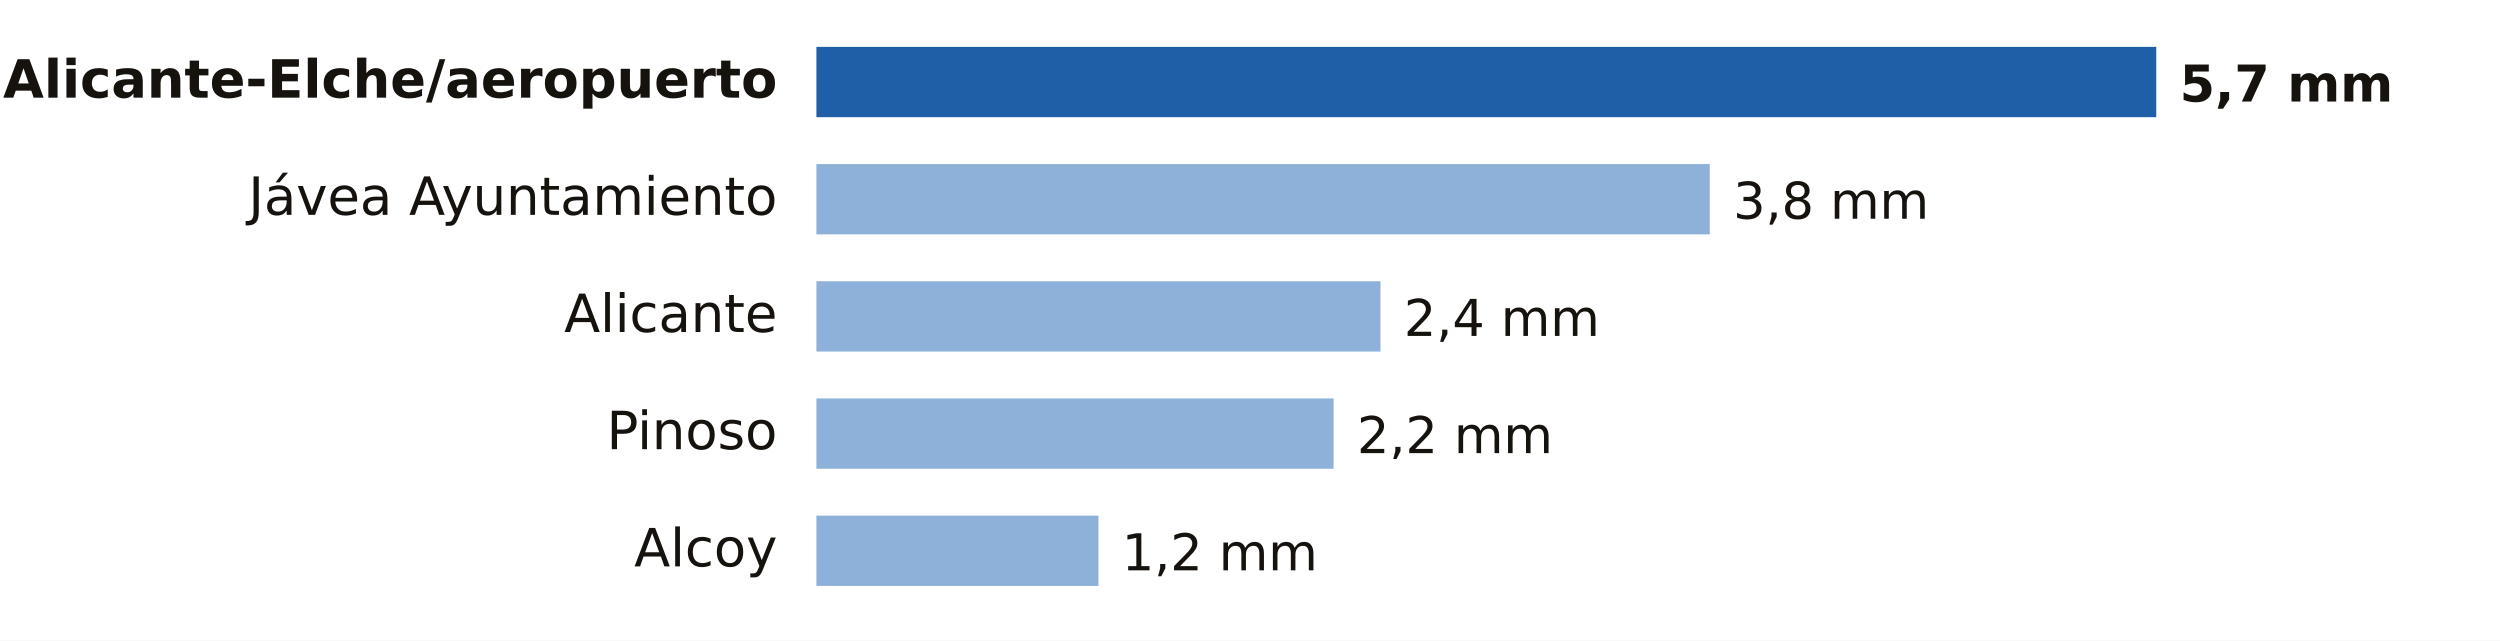
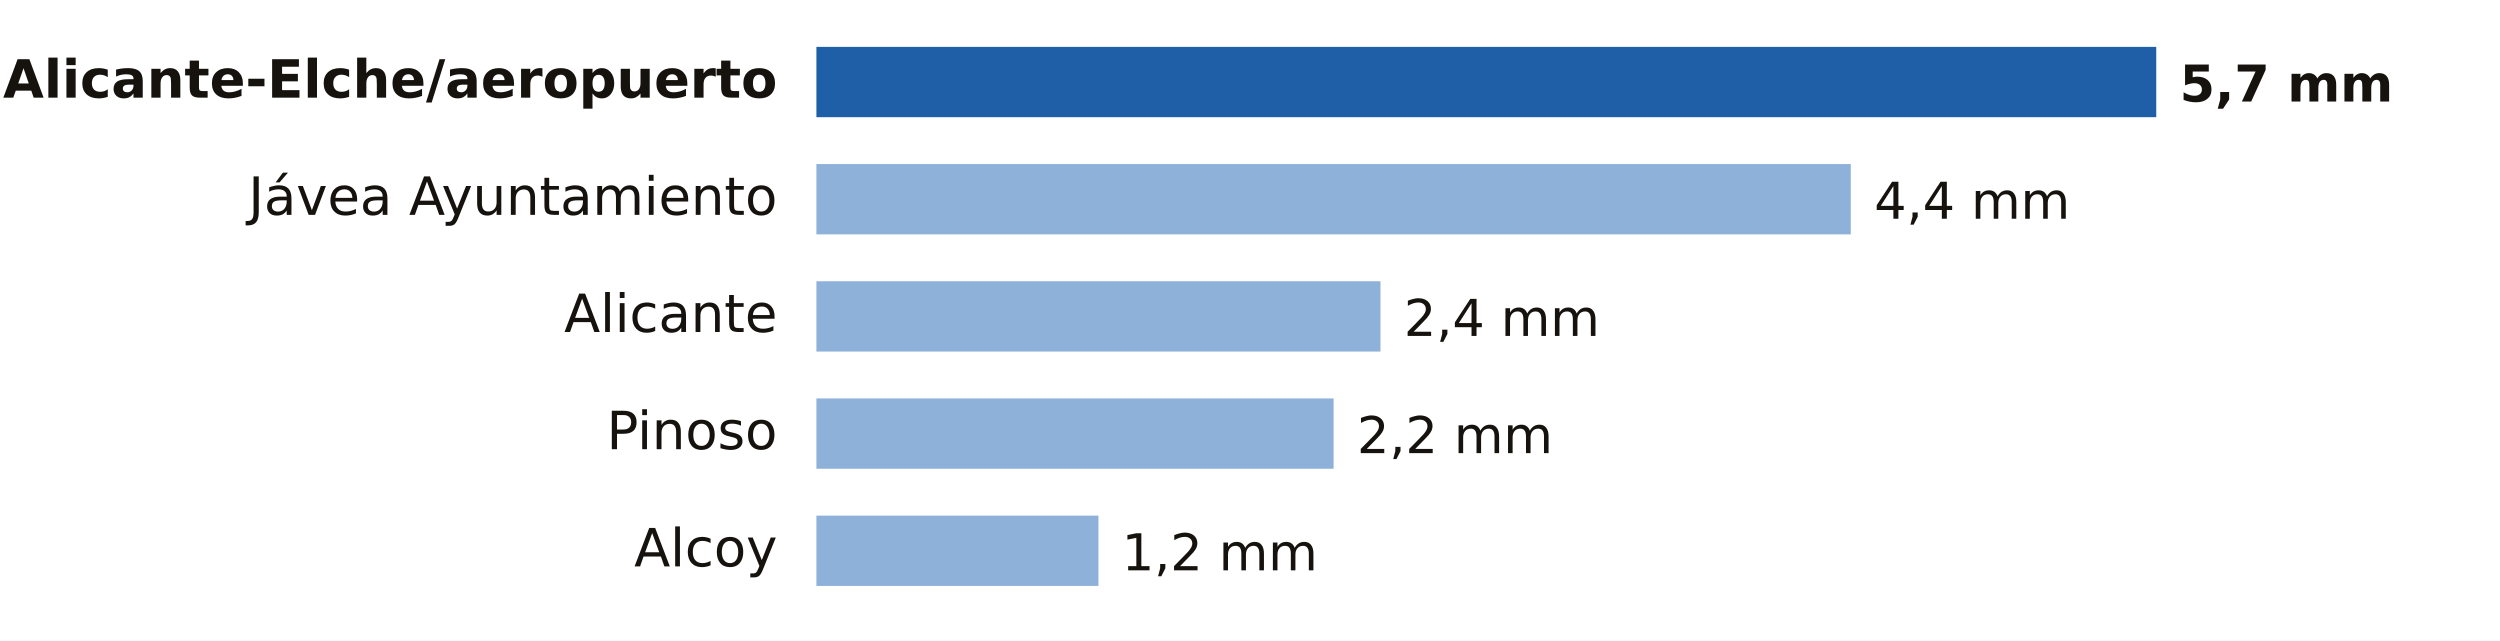
- <svg xmlns="http://www.w3.org/2000/svg" viewBox="0 0 640 164" width="640" height="164" role="img" aria-label="Lluvia entre la medianoche y las 10:00 del miércoles 4 de noviembre en Alicante">
+ <svg xmlns="http://www.w3.org/2000/svg" viewBox="0 0 640 164" width="640" height="164" role="img" aria-label="Lluvia entre la medianoche y las 11:00 del miércoles 4 de noviembre en Alicante">
  <rect width="640" height="164" fill="#FFFFFF" />
  <text x="199.0" y="25.0" font-size="13.5" fill="#16130F" text-anchor="end" font-weight="600" font-family="Public Sans, DejaVu Sans, Arial, sans-serif">Alicante-Elche/aeropuerto</text>
  <rect x="209" y="12" width="343.0" height="18" fill="#1F5FA8" />
  <text x="558.0" y="26.0" font-size="13" fill="#16130F" text-anchor="start" font-weight="700" font-family="Public Sans, DejaVu Sans, Arial, sans-serif">5,7 mm</text>
  <text x="199.0" y="55.0" font-size="13.5" fill="#16130F" text-anchor="end" font-weight="400" font-family="Public Sans, DejaVu Sans, Arial, sans-serif">Jávea Ayuntamiento</text>
-   <rect x="209" y="42" width="228.7" height="18" fill="#8EB1DA" />
-   <text x="443.7" y="56.0" font-size="13" fill="#16130F" text-anchor="start" font-weight="500" font-family="Public Sans, DejaVu Sans, Arial, sans-serif">3,8 mm</text>
+   <rect x="209" y="42" width="264.8" height="18" fill="#8EB1DA" />
+   <text x="479.8" y="56.0" font-size="13" fill="#16130F" text-anchor="start" font-weight="500" font-family="Public Sans, DejaVu Sans, Arial, sans-serif">4,4 mm</text>
  <text x="199.0" y="85.0" font-size="13.5" fill="#16130F" text-anchor="end" font-weight="400" font-family="Public Sans, DejaVu Sans, Arial, sans-serif">Alicante</text>
  <rect x="209" y="72" width="144.4" height="18" fill="#8EB1DA" />
  <text x="359.4" y="86.0" font-size="13" fill="#16130F" text-anchor="start" font-weight="500" font-family="Public Sans, DejaVu Sans, Arial, sans-serif">2,4 mm</text>
  <text x="199.0" y="115.0" font-size="13.5" fill="#16130F" text-anchor="end" font-weight="400" font-family="Public Sans, DejaVu Sans, Arial, sans-serif">Pinoso</text>
  <rect x="209" y="102" width="132.4" height="18" fill="#8EB1DA" />
  <text x="347.4" y="116.0" font-size="13" fill="#16130F" text-anchor="start" font-weight="500" font-family="Public Sans, DejaVu Sans, Arial, sans-serif">2,2 mm</text>
  <text x="199.0" y="145.0" font-size="13.5" fill="#16130F" text-anchor="end" font-weight="400" font-family="Public Sans, DejaVu Sans, Arial, sans-serif">Alcoy</text>
  <rect x="209" y="132" width="72.2" height="18" fill="#8EB1DA" />
  <text x="287.2" y="146.0" font-size="13" fill="#16130F" text-anchor="start" font-weight="500" font-family="Public Sans, DejaVu Sans, Arial, sans-serif">1,2 mm</text>
</svg>
